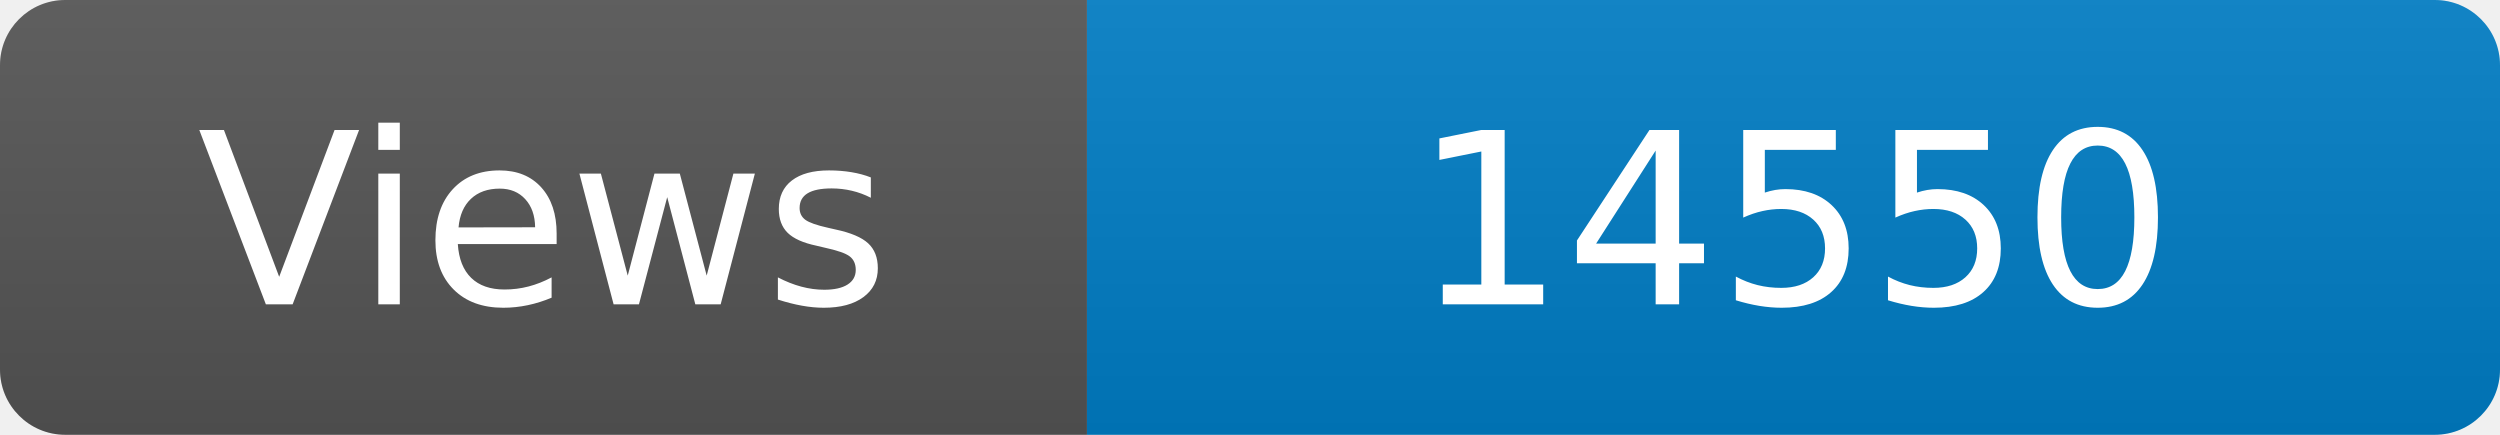
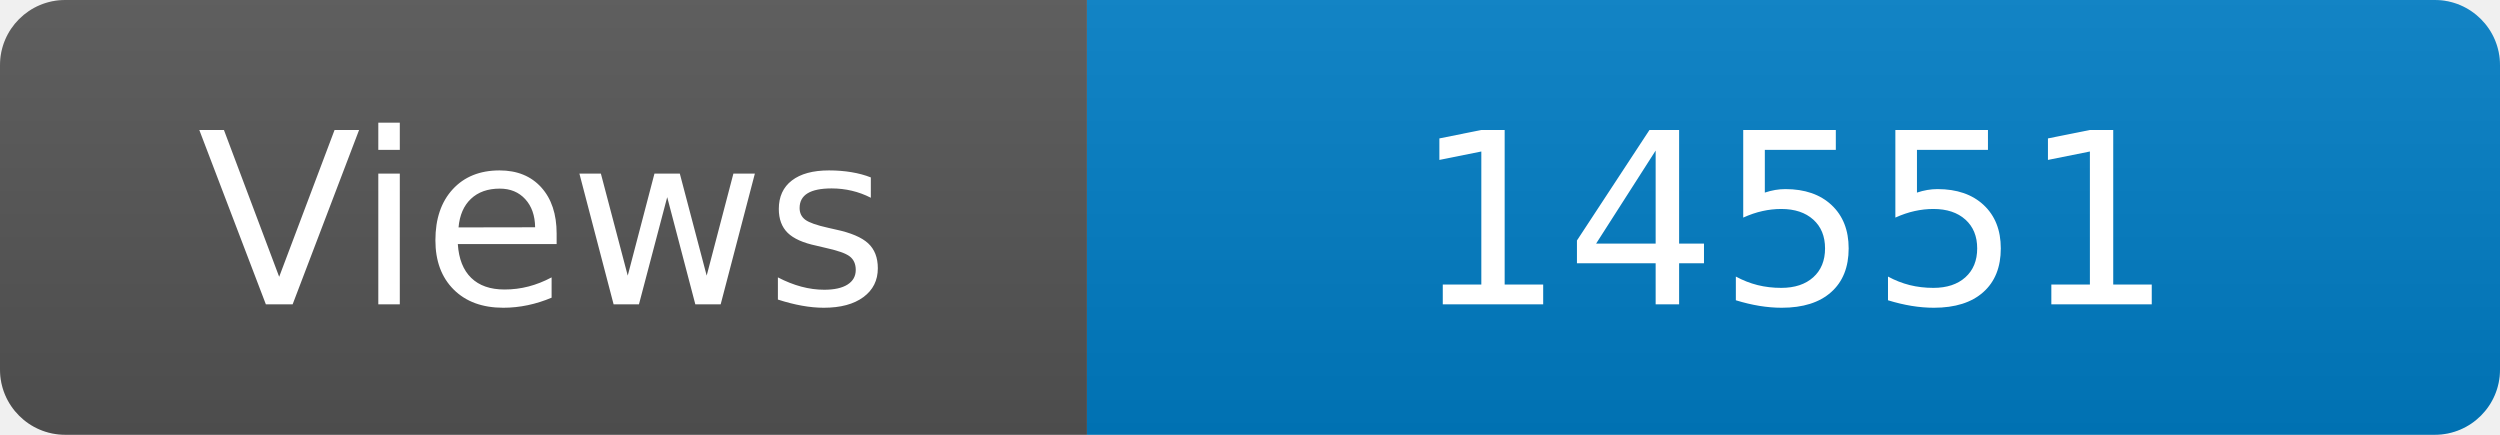
<svg xmlns="http://www.w3.org/2000/svg" width="115" height="20" role="img" aria-label="Maintained?: yes">
  <linearGradient id="s" x2="0" y2="100%">
    <stop offset="0" stop-color="#bbb" stop-opacity=".1" />
    <stop offset="1" stop-opacity=".1" />
  </linearGradient>
  <clipPath id="r">
    <rect width="115" height="20" rx="3" fill="#fff" />
  </clipPath>
  <g clip-path="url(#r)">
    <rect width="50" height="20" fill="#555" />
    <rect x="50" width="160" height="20" fill="#007ec6" />
    <rect width="115" height="20" fill="url(#s)" />
  </g>
  <g fill="#fff" text-anchor="middle" font-family="Verdana,Geneva,DejaVu Sans,sans-serif" font-size="110">
    <text x="250" y="140" transform="scale(.1)" fill="#fff">Views</text>
-     <text x="825" y="140" transform="scale(.1)" fill="#fff">14550</text>
+     <text x="825" y="140" transform="scale(.1)" fill="#fff">14551</text>
  </g>
</svg>
